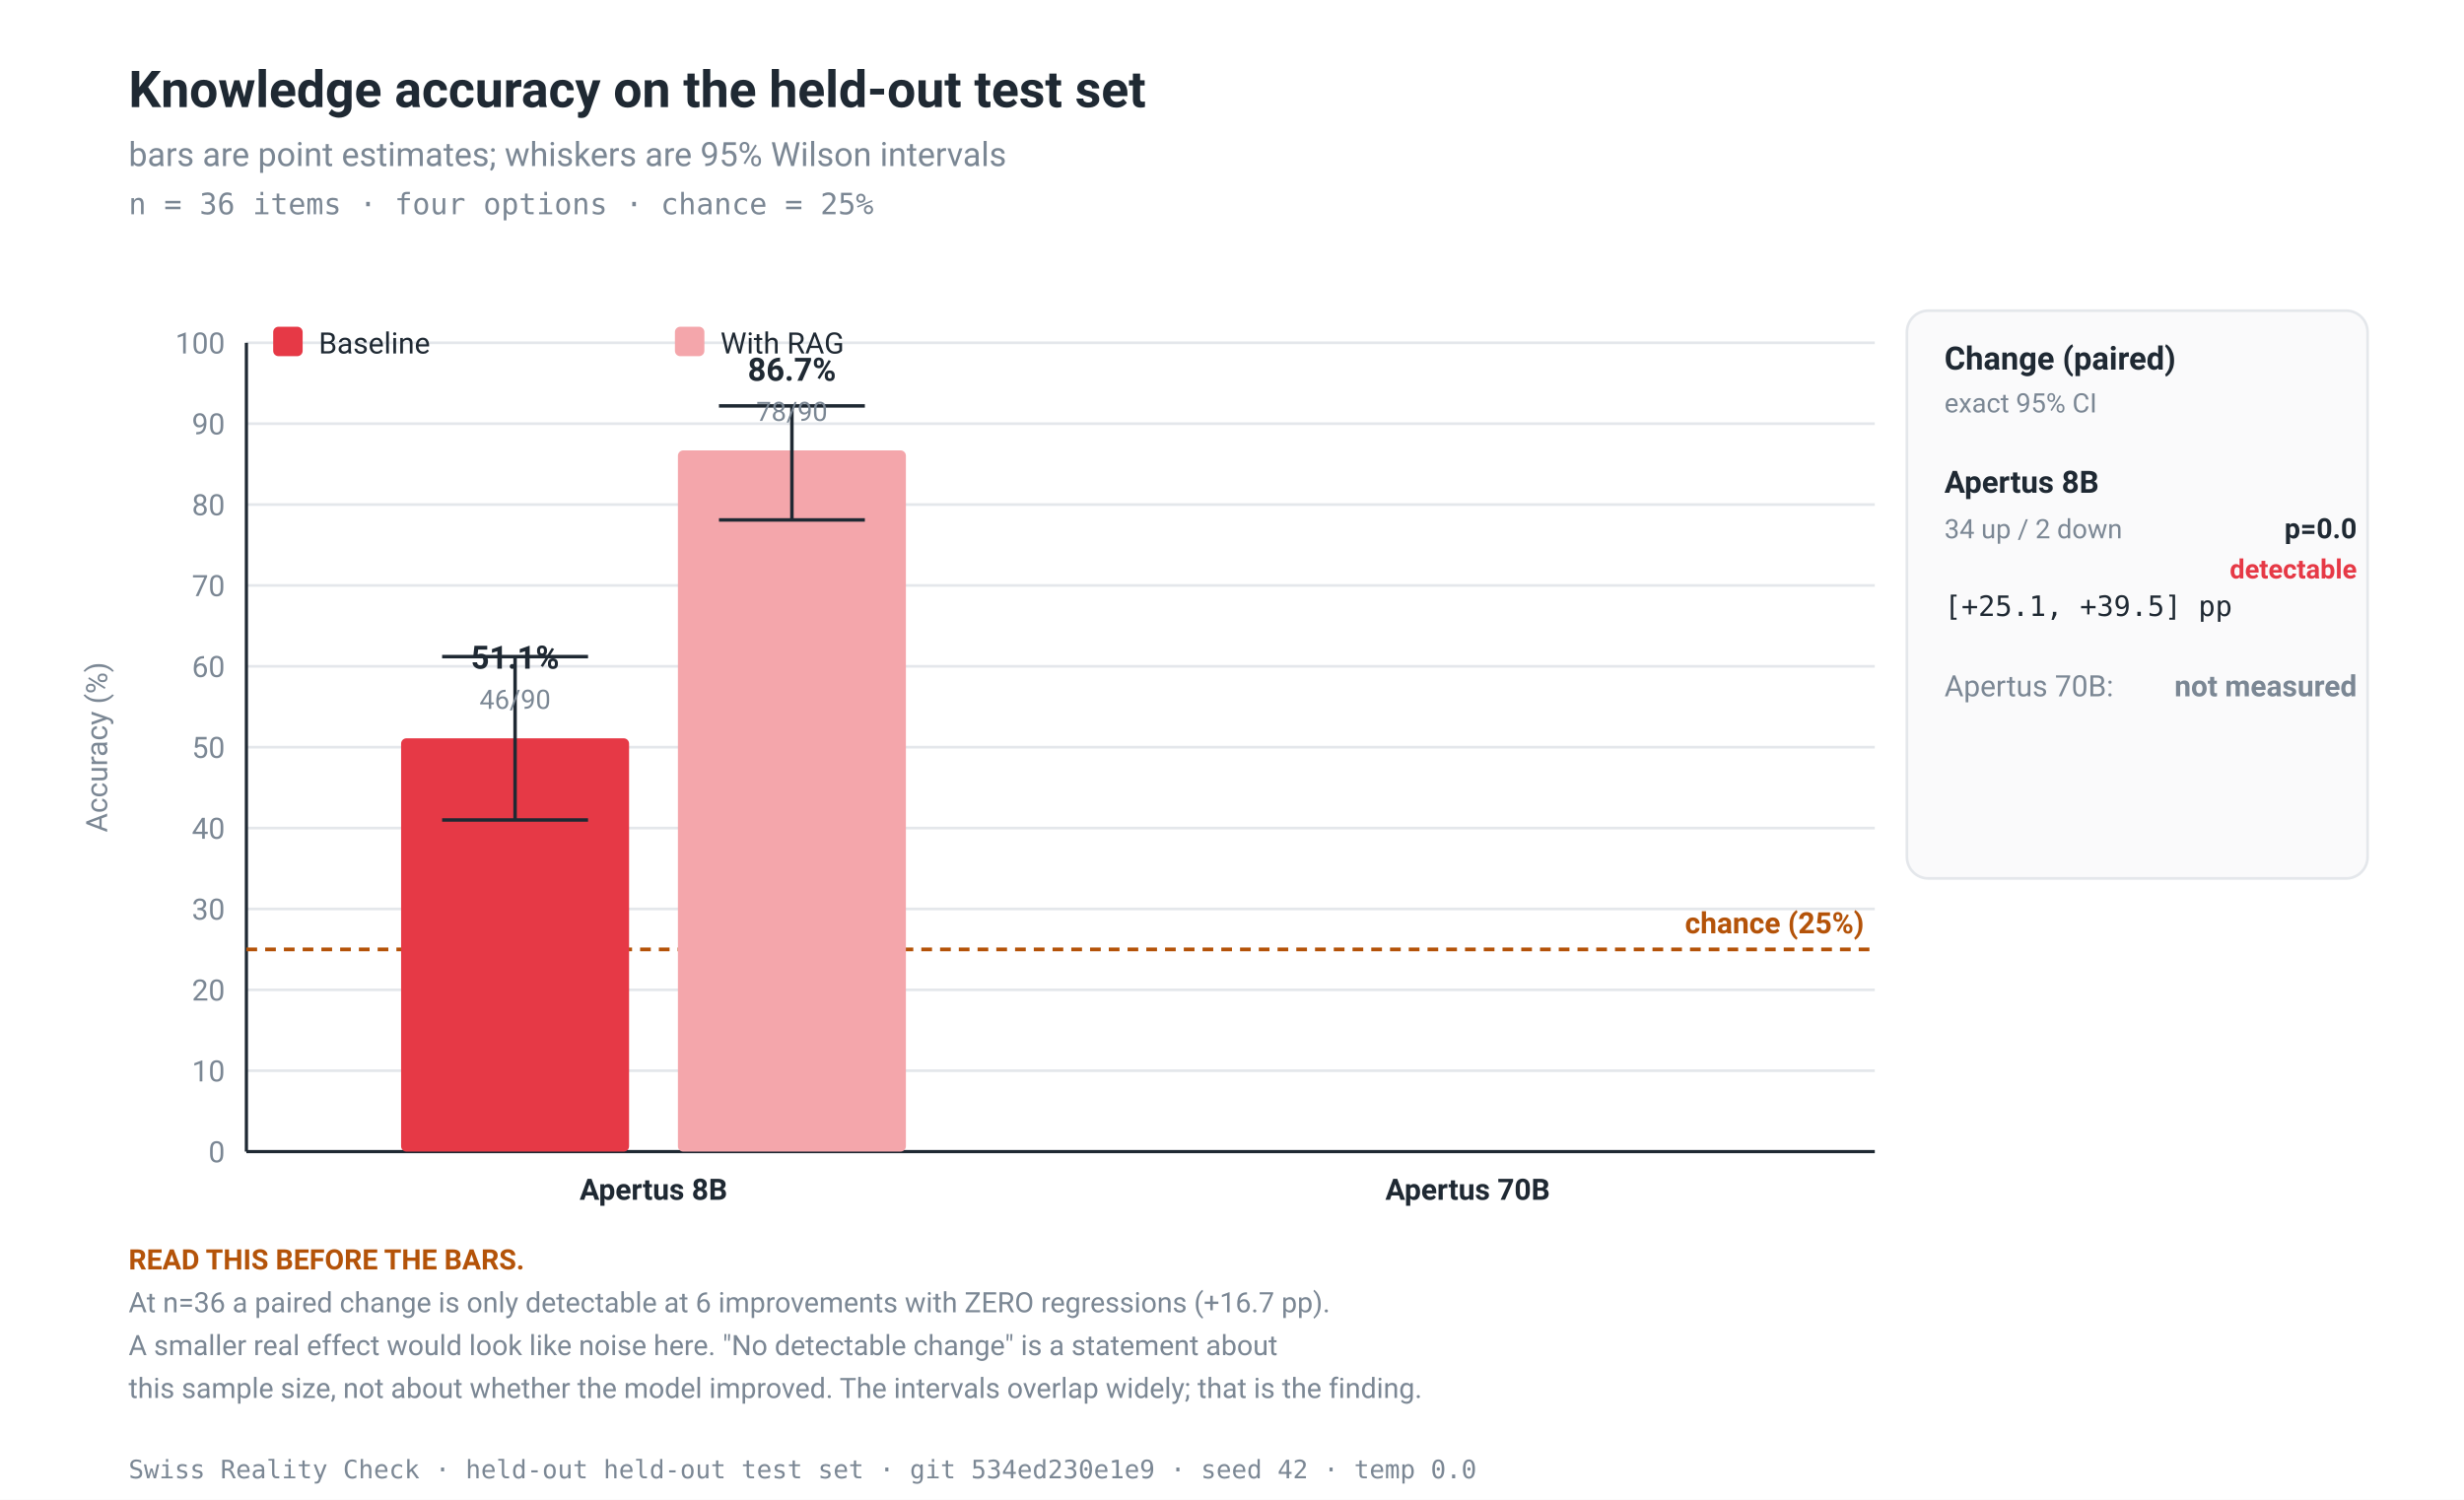
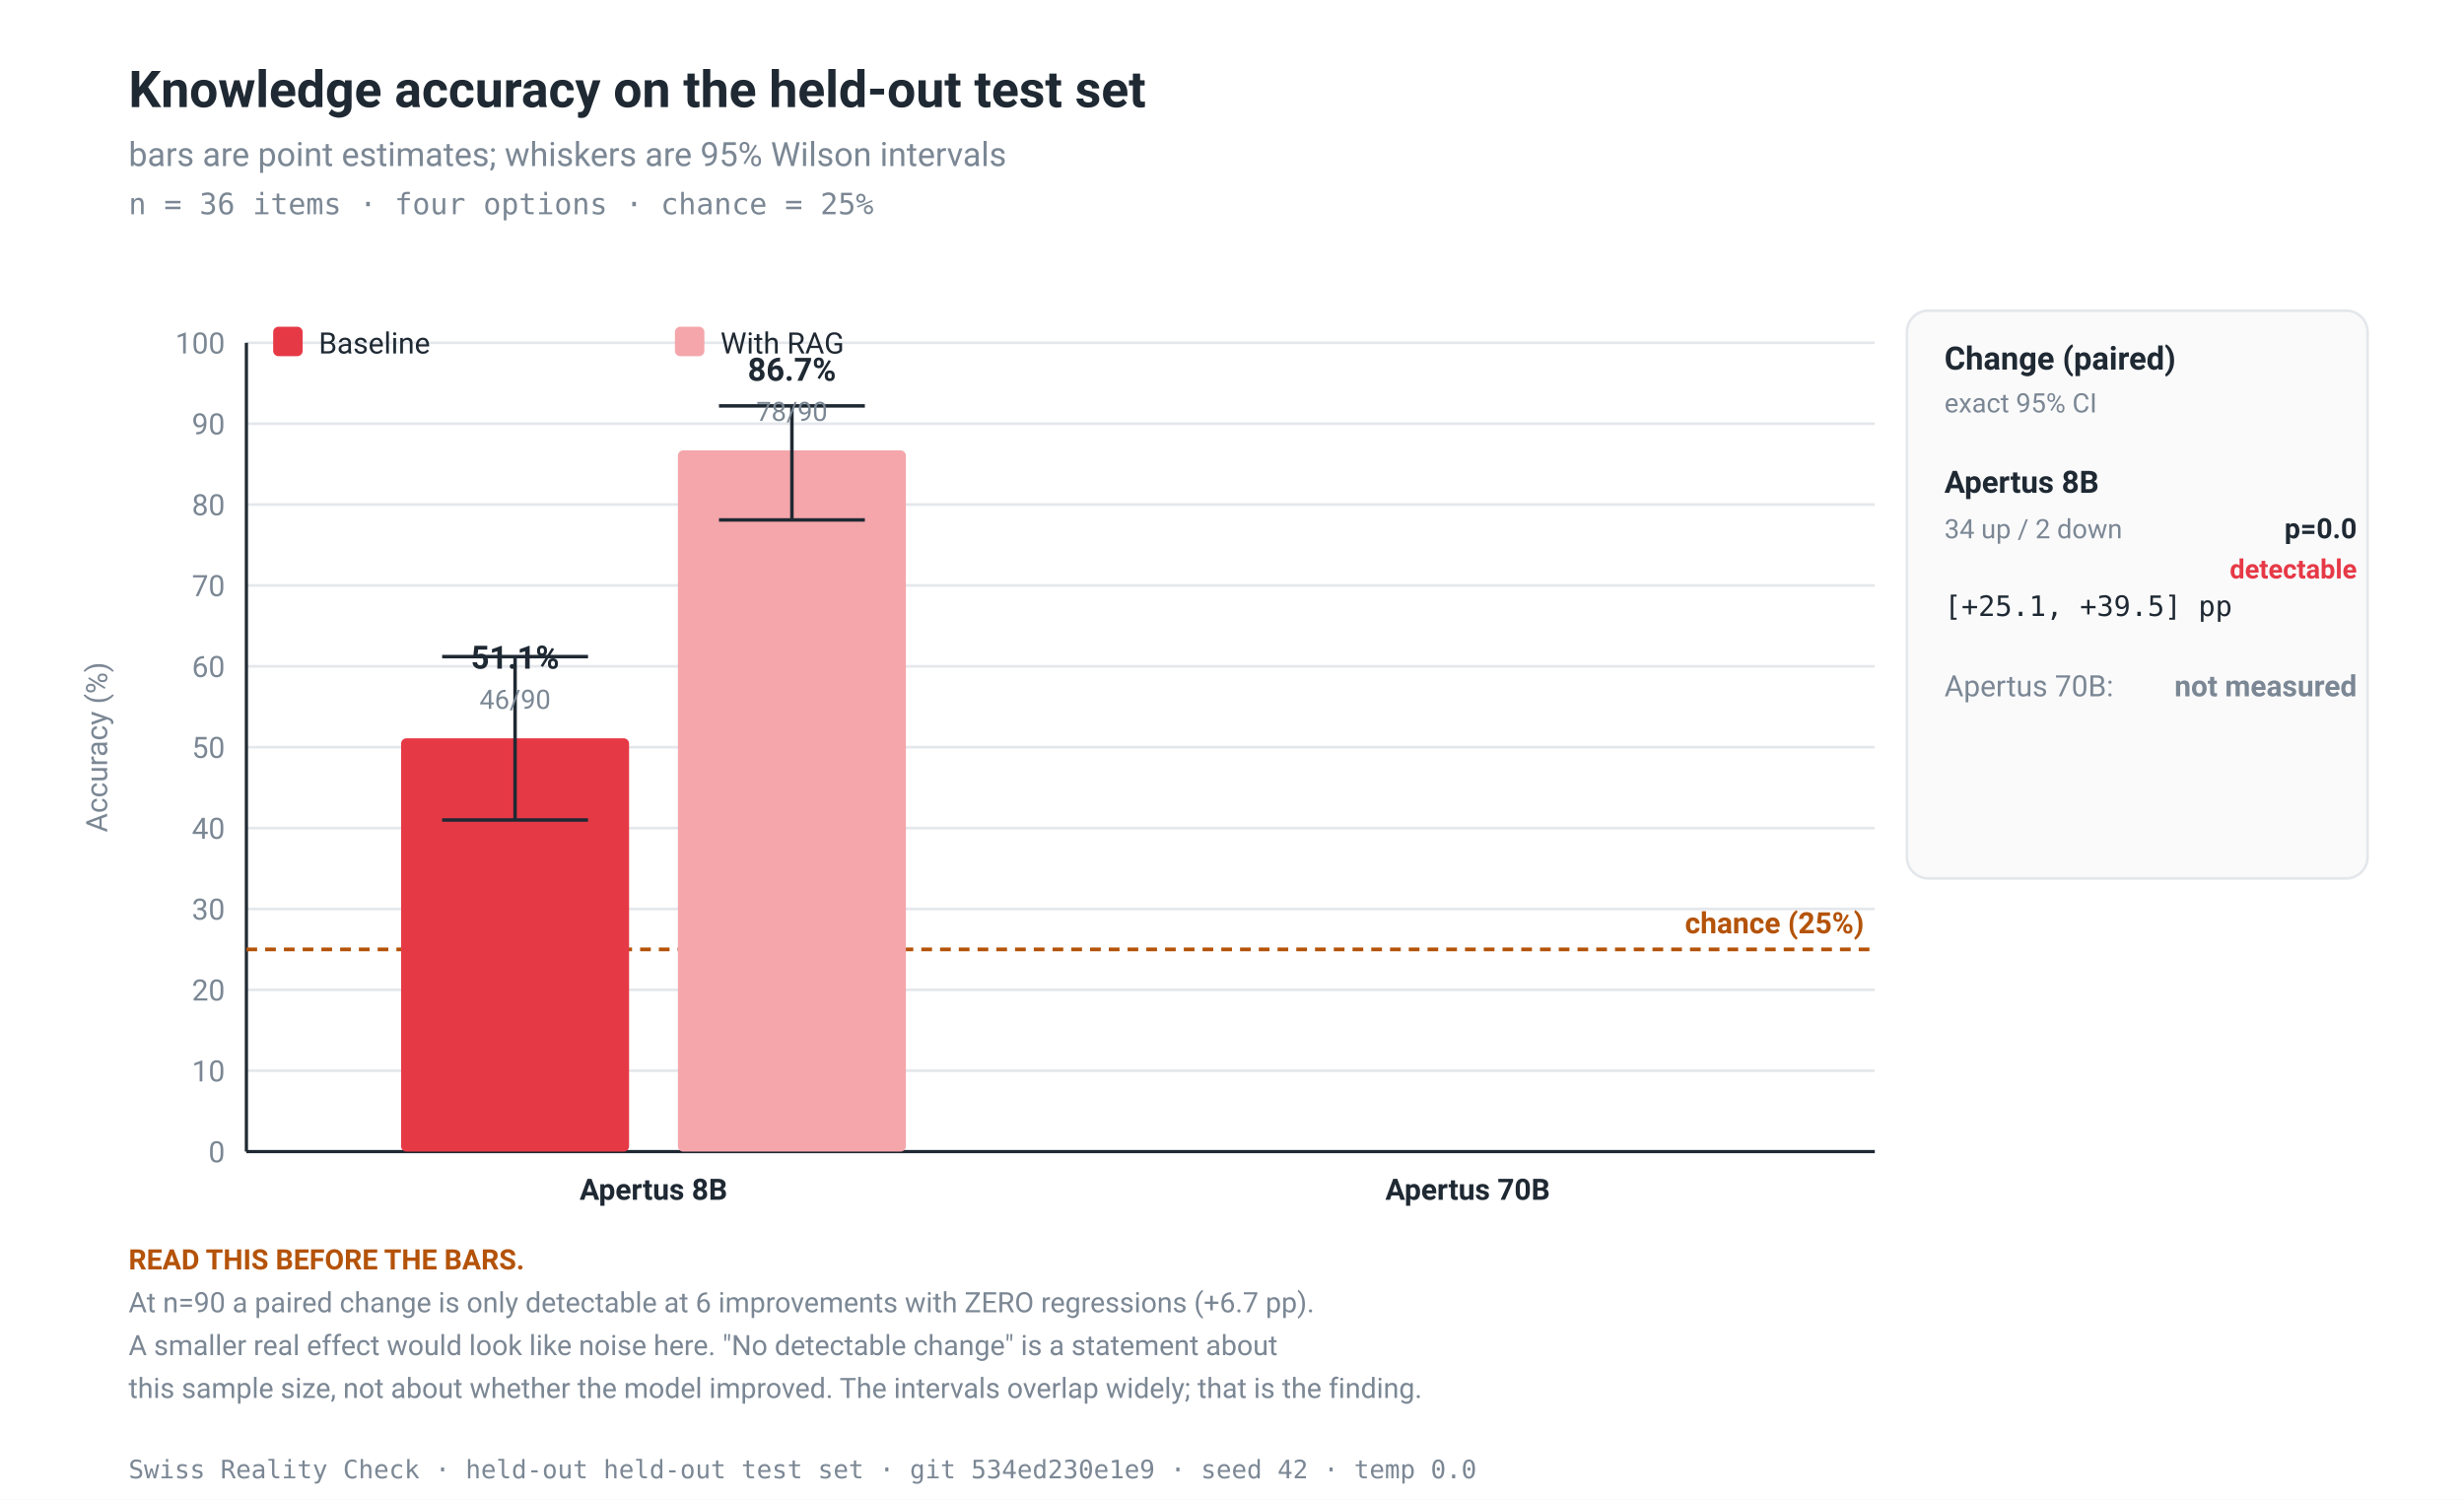
<svg xmlns="http://www.w3.org/2000/svg" width="920" height="560" viewBox="0 0 920 560" role="img" aria-labelledby="t" font-family="ui-sans-serif, -apple-system, 'Segoe UI', Roboto, 'Helvetica Neue', Arial, sans-serif">
  <rect width="920" height="560" fill="#FFFFFF" />
  <text x="48.00" y="40.00" font-family="ui-sans-serif, -apple-system, 'Segoe UI', Roboto, 'Helvetica Neue', Arial, sans-serif" font-size="19" fill="#1F2933" font-weight="bold" text-anchor="start" opacity="1.0" font-style="">Knowledge accuracy on the held-out test set</text>
  <text x="48.00" y="62.00" font-family="ui-sans-serif, -apple-system, 'Segoe UI', Roboto, 'Helvetica Neue', Arial, sans-serif" font-size="12.5" fill="#7B8794" font-weight="normal" text-anchor="start" opacity="1.0" font-style="">bars are point estimates; whiskers are 95% Wilson intervals</text>
  <text x="48.00" y="80.00" font-family="ui-monospace, SFMono-Regular, Menlo, Consolas, monospace" font-size="11" fill="#7B8794" font-weight="normal" text-anchor="start" opacity="1.0" font-style="">n = 36 items · four options · chance = 25%</text>
  <line x1="92.00" y1="430.00" x2="700.00" y2="430.00" stroke="#E4E7EB" stroke-width="1" stroke-linecap="butt" />
  <text x="84.00" y="434.00" font-family="ui-sans-serif, -apple-system, 'Segoe UI', Roboto, 'Helvetica Neue', Arial, sans-serif" font-size="11" fill="#7B8794" font-weight="normal" text-anchor="end" opacity="1.0" font-style="">0</text>
  <line x1="92.00" y1="399.80" x2="700.00" y2="399.80" stroke="#E4E7EB" stroke-width="1" stroke-linecap="butt" />
  <text x="84.00" y="403.80" font-family="ui-sans-serif, -apple-system, 'Segoe UI', Roboto, 'Helvetica Neue', Arial, sans-serif" font-size="11" fill="#7B8794" font-weight="normal" text-anchor="end" opacity="1.0" font-style="">10</text>
  <line x1="92.00" y1="369.60" x2="700.00" y2="369.60" stroke="#E4E7EB" stroke-width="1" stroke-linecap="butt" />
  <text x="84.00" y="373.60" font-family="ui-sans-serif, -apple-system, 'Segoe UI', Roboto, 'Helvetica Neue', Arial, sans-serif" font-size="11" fill="#7B8794" font-weight="normal" text-anchor="end" opacity="1.0" font-style="">20</text>
  <line x1="92.00" y1="339.40" x2="700.00" y2="339.40" stroke="#E4E7EB" stroke-width="1" stroke-linecap="butt" />
  <text x="84.00" y="343.40" font-family="ui-sans-serif, -apple-system, 'Segoe UI', Roboto, 'Helvetica Neue', Arial, sans-serif" font-size="11" fill="#7B8794" font-weight="normal" text-anchor="end" opacity="1.0" font-style="">30</text>
  <line x1="92.00" y1="309.20" x2="700.00" y2="309.20" stroke="#E4E7EB" stroke-width="1" stroke-linecap="butt" />
  <text x="84.00" y="313.20" font-family="ui-sans-serif, -apple-system, 'Segoe UI', Roboto, 'Helvetica Neue', Arial, sans-serif" font-size="11" fill="#7B8794" font-weight="normal" text-anchor="end" opacity="1.0" font-style="">40</text>
  <line x1="92.00" y1="279.00" x2="700.00" y2="279.00" stroke="#E4E7EB" stroke-width="1" stroke-linecap="butt" />
  <text x="84.00" y="283.00" font-family="ui-sans-serif, -apple-system, 'Segoe UI', Roboto, 'Helvetica Neue', Arial, sans-serif" font-size="11" fill="#7B8794" font-weight="normal" text-anchor="end" opacity="1.0" font-style="">50</text>
  <line x1="92.00" y1="248.80" x2="700.00" y2="248.80" stroke="#E4E7EB" stroke-width="1" stroke-linecap="butt" />
  <text x="84.00" y="252.80" font-family="ui-sans-serif, -apple-system, 'Segoe UI', Roboto, 'Helvetica Neue', Arial, sans-serif" font-size="11" fill="#7B8794" font-weight="normal" text-anchor="end" opacity="1.0" font-style="">60</text>
  <line x1="92.00" y1="218.60" x2="700.00" y2="218.60" stroke="#E4E7EB" stroke-width="1" stroke-linecap="butt" />
  <text x="84.00" y="222.60" font-family="ui-sans-serif, -apple-system, 'Segoe UI', Roboto, 'Helvetica Neue', Arial, sans-serif" font-size="11" fill="#7B8794" font-weight="normal" text-anchor="end" opacity="1.0" font-style="">70</text>
  <line x1="92.00" y1="188.40" x2="700.00" y2="188.40" stroke="#E4E7EB" stroke-width="1" stroke-linecap="butt" />
  <text x="84.00" y="192.40" font-family="ui-sans-serif, -apple-system, 'Segoe UI', Roboto, 'Helvetica Neue', Arial, sans-serif" font-size="11" fill="#7B8794" font-weight="normal" text-anchor="end" opacity="1.0" font-style="">80</text>
  <line x1="92.00" y1="158.20" x2="700.00" y2="158.20" stroke="#E4E7EB" stroke-width="1" stroke-linecap="butt" />
  <text x="84.00" y="162.20" font-family="ui-sans-serif, -apple-system, 'Segoe UI', Roboto, 'Helvetica Neue', Arial, sans-serif" font-size="11" fill="#7B8794" font-weight="normal" text-anchor="end" opacity="1.0" font-style="">90</text>
  <line x1="92.00" y1="128.00" x2="700.00" y2="128.00" stroke="#E4E7EB" stroke-width="1" stroke-linecap="butt" />
  <text x="84.00" y="132.00" font-family="ui-sans-serif, -apple-system, 'Segoe UI', Roboto, 'Helvetica Neue', Arial, sans-serif" font-size="11" fill="#7B8794" font-weight="normal" text-anchor="end" opacity="1.0" font-style="">100</text>
  <line x1="92.00" y1="128.00" x2="92.00" y2="430.00" stroke="#1F2933" stroke-width="1.2" stroke-linecap="butt" />
  <line x1="92.00" y1="430.00" x2="700.00" y2="430.00" stroke="#1F2933" stroke-width="1.2" stroke-linecap="butt" />
  <text x="40.00" y="279.00" font-family="ui-sans-serif, -apple-system, 'Segoe UI', Roboto, 'Helvetica Neue', Arial, sans-serif" font-size="11" fill="#7B8794" font-weight="normal" text-anchor="middle" transform="rotate(-90 40.00 279.00)">Accuracy (%)</text>
  <line x1="92.00" y1="354.50" x2="700.00" y2="354.50" stroke="#B45309" stroke-width="1.4" stroke-linecap="butt" stroke-dasharray="4 3" />
  <text x="696.00" y="348.50" font-family="ui-sans-serif, -apple-system, 'Segoe UI', Roboto, 'Helvetica Neue', Arial, sans-serif" font-size="11" fill="#B45309" font-weight="bold" text-anchor="end" opacity="1.0" font-style="">chance (25%)</text>
  <rect x="149.76" y="275.68" width="85.12" height="154.32" rx="2" fill="#E63946" stroke="none" stroke-width="1.4" opacity="1.0" />
  <line x1="192.32" y1="245.18" x2="192.32" y2="306.18" stroke="#1F2933" stroke-width="1.3" stroke-linecap="butt" />
  <line x1="165.08" y1="245.18" x2="219.56" y2="245.18" stroke="#1F2933" stroke-width="1.3" stroke-linecap="butt" />
  <line x1="165.08" y1="306.18" x2="219.56" y2="306.18" stroke="#1F2933" stroke-width="1.3" stroke-linecap="butt" />
  <text x="192.32" y="249.68" font-family="ui-sans-serif, -apple-system, 'Segoe UI', Roboto, 'Helvetica Neue', Arial, sans-serif" font-size="12" fill="#1F2933" font-weight="bold" text-anchor="middle" opacity="1.0" font-style="">51.1%</text>
  <text x="192.32" y="264.68" font-family="ui-sans-serif, -apple-system, 'Segoe UI', Roboto, 'Helvetica Neue', Arial, sans-serif" font-size="10" fill="#7B8794" font-weight="normal" text-anchor="middle" opacity="1.0" font-style="">46/90</text>
  <rect x="253.12" y="168.17" width="85.12" height="261.83" rx="2" fill="#F4A6AB" stroke="none" stroke-width="1.4" opacity="1.0" />
  <line x1="295.68" y1="151.56" x2="295.68" y2="194.14" stroke="#1F2933" stroke-width="1.3" stroke-linecap="butt" />
  <line x1="268.44" y1="151.56" x2="322.92" y2="151.56" stroke="#1F2933" stroke-width="1.3" stroke-linecap="butt" />
  <line x1="268.44" y1="194.14" x2="322.92" y2="194.14" stroke="#1F2933" stroke-width="1.3" stroke-linecap="butt" />
  <text x="295.68" y="142.17" font-family="ui-sans-serif, -apple-system, 'Segoe UI', Roboto, 'Helvetica Neue', Arial, sans-serif" font-size="12" fill="#1F2933" font-weight="bold" text-anchor="middle" opacity="1.0" font-style="">86.7%</text>
  <text x="295.68" y="157.17" font-family="ui-sans-serif, -apple-system, 'Segoe UI', Roboto, 'Helvetica Neue', Arial, sans-serif" font-size="10" fill="#7B8794" font-weight="normal" text-anchor="middle" opacity="1.0" font-style="">78/90</text>
  <text x="244.00" y="448.00" font-family="ui-sans-serif, -apple-system, 'Segoe UI', Roboto, 'Helvetica Neue', Arial, sans-serif" font-size="11" fill="#1F2933" font-weight="bold" text-anchor="middle" opacity="1.0" font-style="">Apertus 8B</text>
  <text x="548.00" y="448.00" font-family="ui-sans-serif, -apple-system, 'Segoe UI', Roboto, 'Helvetica Neue', Arial, sans-serif" font-size="11" fill="#1F2933" font-weight="bold" text-anchor="middle" opacity="1.0" font-style="">Apertus 70B</text>
  <rect x="102.00" y="122.00" width="11.00" height="11.00" rx="2" fill="#E63946" stroke="none" stroke-width="1" opacity="1.0" />
  <text x="119.00" y="132.00" font-family="ui-sans-serif, -apple-system, 'Segoe UI', Roboto, 'Helvetica Neue', Arial, sans-serif" font-size="11" fill="#1F2933" font-weight="normal" text-anchor="start" opacity="1.0" font-style="">Baseline</text>
  <rect x="252.00" y="122.00" width="11.00" height="11.00" rx="2" fill="#F4A6AB" stroke="none" stroke-width="1" opacity="1.0" />
  <text x="269.00" y="132.00" font-family="ui-sans-serif, -apple-system, 'Segoe UI', Roboto, 'Helvetica Neue', Arial, sans-serif" font-size="11" fill="#1F2933" font-weight="normal" text-anchor="start" opacity="1.0" font-style="">With RAG</text>
  <rect x="712.00" y="116.00" width="172.00" height="212.00" rx="8" fill="#FAFAFB" stroke="#E4E7EB" stroke-width="1" opacity="1.0" />
  <text x="726.00" y="138.00" font-family="ui-sans-serif, -apple-system, 'Segoe UI', Roboto, 'Helvetica Neue', Arial, sans-serif" font-size="12" fill="#1F2933" font-weight="bold" text-anchor="start" opacity="1.0" font-style="">Change (paired)</text>
  <text x="726.00" y="154.00" font-family="ui-sans-serif, -apple-system, 'Segoe UI', Roboto, 'Helvetica Neue', Arial, sans-serif" font-size="10" fill="#7B8794" font-weight="normal" text-anchor="start" opacity="1.0" font-style="">exact 95% CI</text>
  <text x="726.00" y="184.00" font-family="ui-sans-serif, -apple-system, 'Segoe UI', Roboto, 'Helvetica Neue', Arial, sans-serif" font-size="11.5" fill="#1F2933" font-weight="bold" text-anchor="start" opacity="1.0" font-style="">Apertus 8B</text>
  <text x="726.00" y="201.00" font-family="ui-sans-serif, -apple-system, 'Segoe UI', Roboto, 'Helvetica Neue', Arial, sans-serif" font-size="10" fill="#7B8794" font-weight="normal" text-anchor="start" opacity="1.0" font-style="">34 up / 2 down</text>
  <text x="880.00" y="201.00" font-family="ui-sans-serif, -apple-system, 'Segoe UI', Roboto, 'Helvetica Neue', Arial, sans-serif" font-size="10.5" fill="#1F2933" font-weight="bold" text-anchor="end" opacity="1.0" font-style="">p=0.0</text>
  <text x="880.00" y="216.00" font-family="ui-sans-serif, -apple-system, 'Segoe UI', Roboto, 'Helvetica Neue', Arial, sans-serif" font-size="10" fill="#E63946" font-weight="bold" text-anchor="end" opacity="1.0" font-style="">detectable</text>
  <text x="726.00" y="230.00" font-family="ui-monospace, SFMono-Regular, Menlo, Consolas, monospace" font-size="10.5" fill="#1F2933" font-weight="normal" text-anchor="start" opacity="1.0" font-style="">[+25.1, +39.5] pp</text>
  <text x="726.00" y="260.00" font-family="ui-sans-serif, -apple-system, 'Segoe UI', Roboto, 'Helvetica Neue', Arial, sans-serif" font-size="11" fill="#7B8794" font-weight="normal" text-anchor="start" opacity="1.0" font-style="">Apertus 70B:</text>
  <text x="880.00" y="260.00" font-family="ui-sans-serif, -apple-system, 'Segoe UI', Roboto, 'Helvetica Neue', Arial, sans-serif" font-size="11" fill="#7B8794" font-weight="bold" text-anchor="end" opacity="1.0" font-style="">not measured</text>
  <text x="48.00" y="474.00" font-family="ui-sans-serif, -apple-system, 'Segoe UI', Roboto, 'Helvetica Neue', Arial, sans-serif" font-size="10.5" fill="#B45309" font-weight="bold" text-anchor="start" opacity="1.0" font-style="">READ THIS BEFORE THE BARS.</text>
-   <text x="48.00" y="490.00" font-family="ui-sans-serif, -apple-system, 'Segoe UI', Roboto, 'Helvetica Neue', Arial, sans-serif" font-size="10.5" fill="#7B8794" font-weight="normal" text-anchor="start" opacity="1.0" font-style="">At n=36 a paired change is only detectable at 6 improvements with ZERO regressions (+16.7 pp).</text>
+   <text x="48.00" y="490.00" font-family="ui-sans-serif, -apple-system, 'Segoe UI', Roboto, 'Helvetica Neue', Arial, sans-serif" font-size="10.5" fill="#7B8794" font-weight="normal" text-anchor="start" opacity="1.0" font-style="">At n=90 a paired change is only detectable at 6 improvements with ZERO regressions (+6.7 pp).</text>
  <text x="48.00" y="506.00" font-family="ui-sans-serif, -apple-system, 'Segoe UI', Roboto, 'Helvetica Neue', Arial, sans-serif" font-size="10.5" fill="#7B8794" font-weight="normal" text-anchor="start" opacity="1.0" font-style="">A smaller real effect would look like noise here. "No detectable change" is a statement about</text>
  <text x="48.00" y="522.00" font-family="ui-sans-serif, -apple-system, 'Segoe UI', Roboto, 'Helvetica Neue', Arial, sans-serif" font-size="10.5" fill="#7B8794" font-weight="normal" text-anchor="start" opacity="1.0" font-style="">this sample size, not about whether the model improved. The intervals overlap widely; that is the finding.</text>
  <text x="48.00" y="552.00" font-family="ui-monospace, SFMono-Regular, Menlo, Consolas, monospace" font-size="9.5" fill="#7B8794" font-weight="normal" text-anchor="start" opacity="1.0" font-style="">Swiss Reality Check · held-out held-out test set · git 534ed230e1e9 · seed 42 · temp 0.0</text>
</svg>
